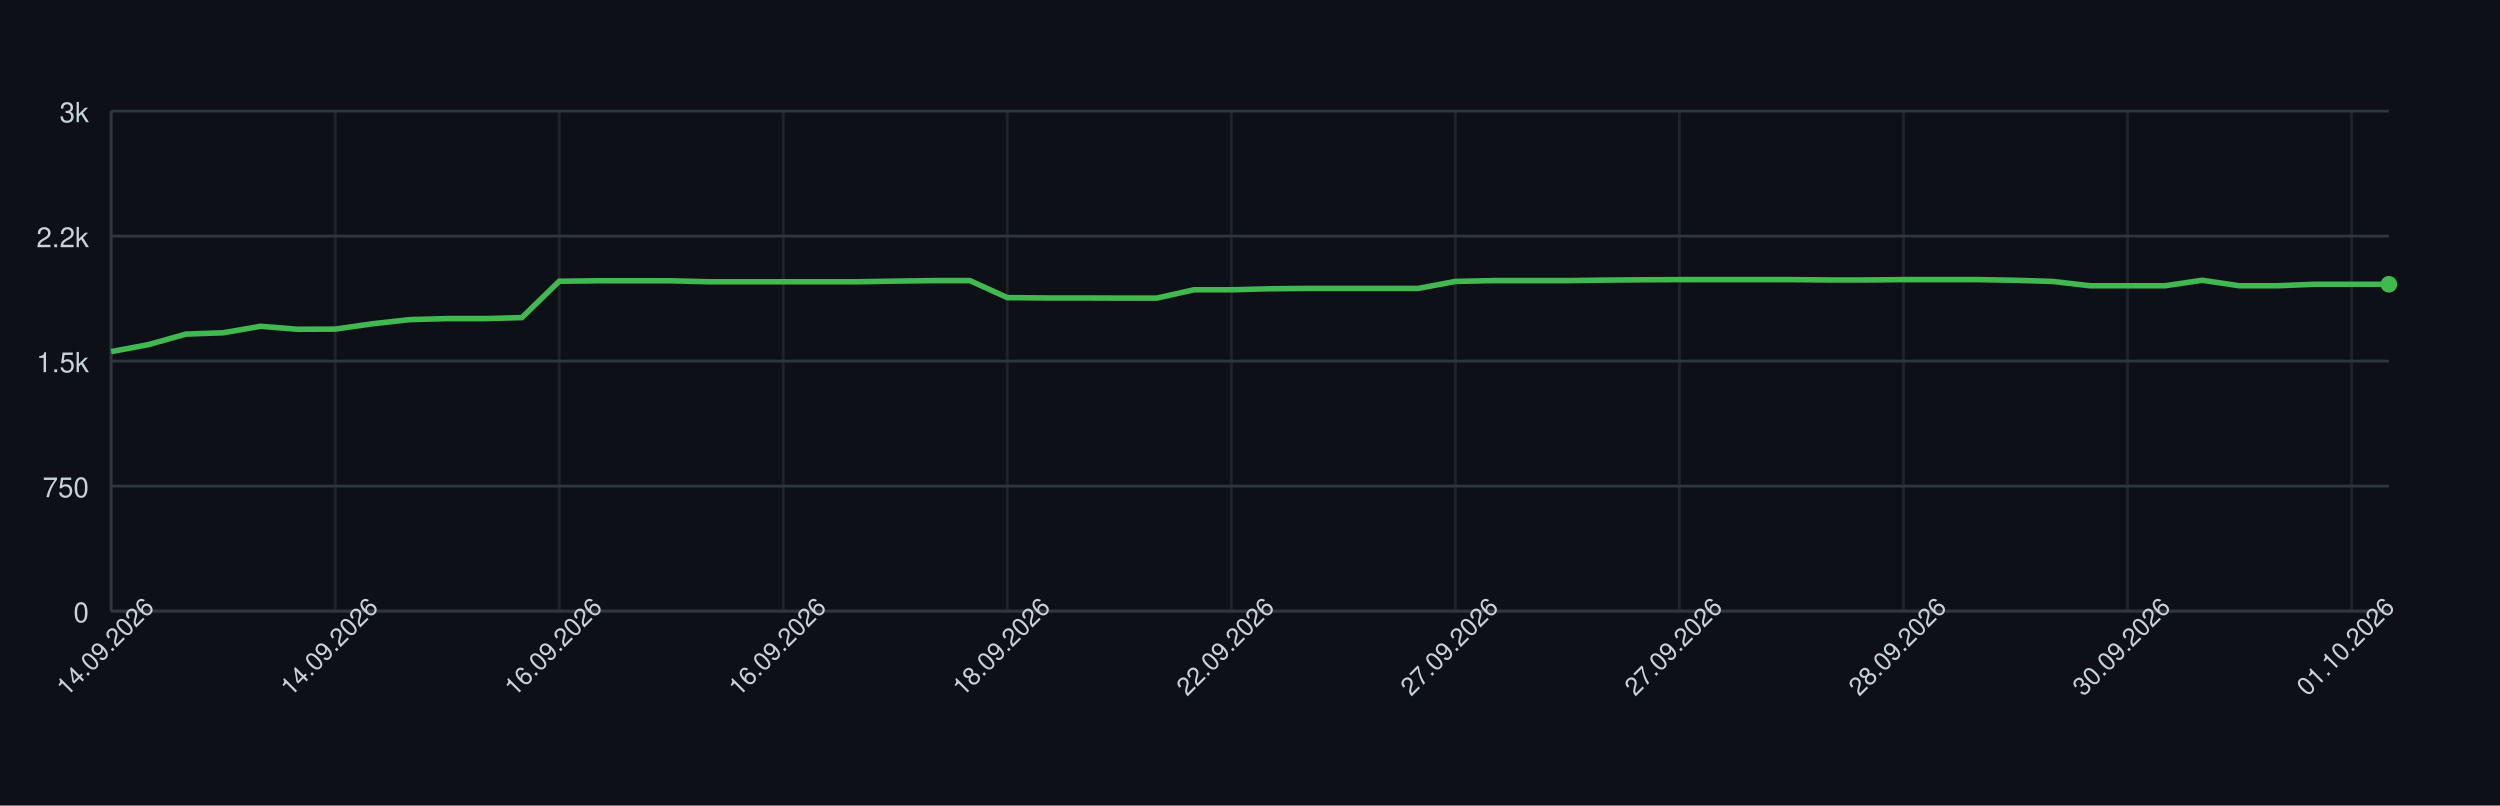
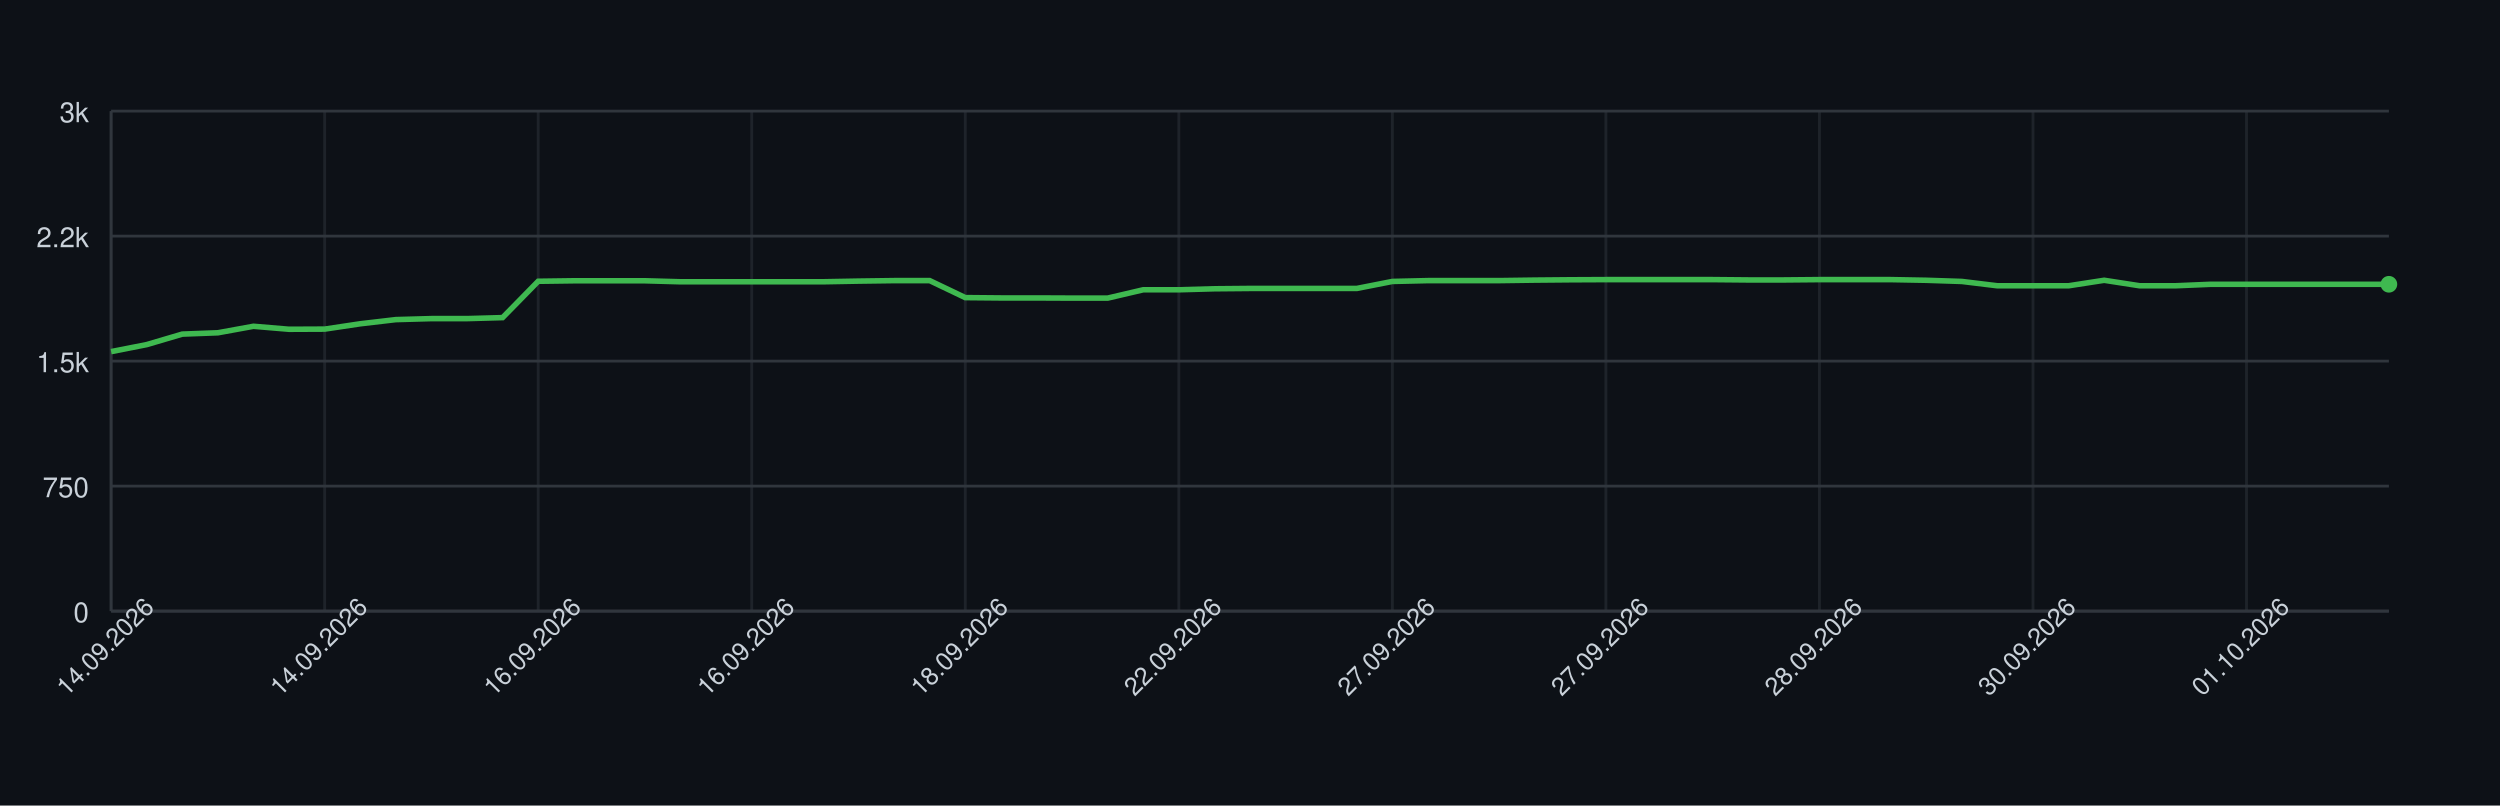
<svg xmlns="http://www.w3.org/2000/svg" width="900" height="290" style="font-family: -apple-system, BlinkMacSystemFont, 'Segoe UI', Helvetica, Arial, sans-serif;">
  <rect width="100%" height="100%" fill="#0d1117" />
  <g>
    <line x1="40" y1="220.00" x2="860" y2="220.00" stroke="#30363d" />
    <text x="32" y="224.00" font-size="10" fill="#c9d1d9" text-anchor="end">0</text>
    <line x1="40" y1="175.00" x2="860" y2="175.00" stroke="#30363d" />
    <text x="32" y="179.00" font-size="10" fill="#c9d1d9" text-anchor="end">750</text>
    <line x1="40" y1="130.00" x2="860" y2="130.00" stroke="#30363d" />
    <text x="32" y="134.00" font-size="10" fill="#c9d1d9" text-anchor="end">1.5k</text>
    <line x1="40" y1="85.00" x2="860" y2="85.00" stroke="#30363d" />
    <text x="32" y="89.00" font-size="10" fill="#c9d1d9" text-anchor="end">2.2k</text>
    <line x1="40" y1="40.00" x2="860" y2="40.00" stroke="#30363d" />
    <text x="32" y="44.00" font-size="10" fill="#c9d1d9" text-anchor="end">3k</text>
    <line x1="40.00" y1="40" x2="40.00" y2="220" stroke="#30363d" opacity="0.5" />
-     <line x1="120.66" y1="40" x2="120.66" y2="220" stroke="#30363d" opacity="0.5" />
-     <line x1="201.31" y1="40" x2="201.31" y2="220" stroke="#30363d" opacity="0.5" />
-     <line x1="281.97" y1="40" x2="281.97" y2="220" stroke="#30363d" opacity="0.5" />
-     <line x1="362.62" y1="40" x2="362.62" y2="220" stroke="#30363d" opacity="0.5" />
-     <line x1="443.28" y1="40" x2="443.28" y2="220" stroke="#30363d" opacity="0.5" />
-     <line x1="523.93" y1="40" x2="523.93" y2="220" stroke="#30363d" opacity="0.5" />
-     <line x1="604.59" y1="40" x2="604.59" y2="220" stroke="#30363d" opacity="0.5" />
-     <line x1="685.25" y1="40" x2="685.25" y2="220" stroke="#30363d" opacity="0.5" />
-     <line x1="765.90" y1="40" x2="765.90" y2="220" stroke="#30363d" opacity="0.5" />
-     <line x1="846.56" y1="40" x2="846.56" y2="220" stroke="#30363d" opacity="0.5" />
+     <line x1="116.88" y1="40" x2="116.88" y2="220" stroke="#30363d" opacity="0.5" />
+     <line x1="193.75" y1="40" x2="193.75" y2="220" stroke="#30363d" opacity="0.5" />
+     <line x1="270.62" y1="40" x2="270.62" y2="220" stroke="#30363d" opacity="0.5" />
+     <line x1="347.50" y1="40" x2="347.50" y2="220" stroke="#30363d" opacity="0.5" />
+     <line x1="424.38" y1="40" x2="424.38" y2="220" stroke="#30363d" opacity="0.5" />
+     <line x1="501.25" y1="40" x2="501.25" y2="220" stroke="#30363d" opacity="0.5" />
+     <line x1="578.12" y1="40" x2="578.12" y2="220" stroke="#30363d" opacity="0.5" />
+     <line x1="655.00" y1="40" x2="655.00" y2="220" stroke="#30363d" opacity="0.5" />
+     <line x1="731.88" y1="40" x2="731.88" y2="220" stroke="#30363d" opacity="0.5" />
+     <line x1="808.75" y1="40" x2="808.75" y2="220" stroke="#30363d" opacity="0.5" />
    <line x1="40" y1="220" x2="860" y2="220" stroke="#30363d" />
    <line x1="40" y1="40" x2="40" y2="220" stroke="#30363d" />
-     <path d="M 40.00 126.58 L 53.44 124.06 L 66.89 120.28 L 80.33 119.80 L 93.77 117.46 L 107.21 118.54 L 120.66 118.48 L 134.10 116.56 L 147.54 115.06 L 160.98 114.70 L 174.43 114.70 L 187.87 114.34 L 201.31 101.26 L 214.75 101.08 L 228.20 101.08 L 241.64 101.08 L 255.08 101.44 L 268.52 101.44 L 281.97 101.44 L 295.41 101.44 L 308.85 101.44 L 322.30 101.20 L 335.74 101.02 L 349.18 101.02 L 362.62 107.14 L 376.07 107.26 L 389.51 107.26 L 402.95 107.32 L 416.39 107.32 L 429.84 104.32 L 443.28 104.32 L 456.72 103.96 L 470.16 103.84 L 483.61 103.84 L 497.05 103.84 L 510.49 103.84 L 523.93 101.32 L 537.38 101.02 L 550.82 101.02 L 564.26 101.02 L 577.70 100.84 L 591.15 100.72 L 604.59 100.66 L 618.03 100.66 L 631.48 100.66 L 644.92 100.66 L 658.36 100.78 L 671.80 100.78 L 685.25 100.66 L 698.69 100.66 L 712.13 100.66 L 725.57 100.90 L 739.02 101.32 L 752.46 102.88 L 765.90 102.88 L 779.34 102.88 L 792.79 100.90 L 806.23 102.88 L 819.67 102.88 L 833.11 102.34 L 846.56 102.34 L 860.00 102.34" fill="none" stroke="#3fb950" stroke-width="2" />
+     <path d="M 40.00 126.58 L 52.81 124.06 L 65.62 120.28 L 78.44 119.80 L 91.25 117.46 L 104.06 118.54 L 116.88 118.48 L 129.69 116.56 L 142.50 115.06 L 155.31 114.70 L 168.12 114.70 L 180.94 114.34 L 193.75 101.26 L 206.56 101.08 L 219.38 101.08 L 232.19 101.08 L 245.00 101.44 L 257.81 101.44 L 270.62 101.44 L 283.44 101.44 L 296.25 101.44 L 309.06 101.20 L 321.88 101.02 L 334.69 101.02 L 347.50 107.14 L 360.31 107.26 L 373.12 107.26 L 385.94 107.32 L 398.75 107.32 L 411.56 104.32 L 424.38 104.32 L 437.19 103.96 L 450.00 103.84 L 462.81 103.84 L 475.62 103.84 L 488.44 103.84 L 501.25 101.32 L 514.06 101.02 L 526.88 101.02 L 539.69 101.02 L 552.50 100.84 L 565.31 100.72 L 578.12 100.66 L 590.94 100.66 L 603.75 100.66 L 616.56 100.66 L 629.38 100.78 L 642.19 100.78 L 655.00 100.66 L 667.81 100.66 L 680.62 100.66 L 693.44 100.90 L 706.25 101.32 L 719.06 102.88 L 731.88 102.88 L 744.69 102.88 L 757.50 100.90 L 770.31 102.88 L 783.12 102.88 L 795.94 102.34 L 808.75 102.34 L 821.56 102.34 L 834.38 102.34 L 847.19 102.34 L 860.00 102.34" fill="none" stroke="#3fb950" stroke-width="2" />
    <circle cx="860.00" cy="102.34" r="3" fill="#3fb950" />
    <text x="40.00" y="235.00" font-size="9" fill="#c9d1d9" text-anchor="middle" transform="rotate(-45 40.00 235.00)">14.09.2026</text>
-     <text x="120.66" y="235.00" font-size="9" fill="#c9d1d9" text-anchor="middle" transform="rotate(-45 120.66 235.00)">14.09.2026</text>
-     <text x="201.31" y="235.00" font-size="9" fill="#c9d1d9" text-anchor="middle" transform="rotate(-45 201.31 235.00)">16.09.2026</text>
-     <text x="281.97" y="235.00" font-size="9" fill="#c9d1d9" text-anchor="middle" transform="rotate(-45 281.97 235.00)">16.09.2026</text>
-     <text x="362.62" y="235.00" font-size="9" fill="#c9d1d9" text-anchor="middle" transform="rotate(-45 362.62 235.00)">18.09.2026</text>
-     <text x="443.28" y="235.00" font-size="9" fill="#c9d1d9" text-anchor="middle" transform="rotate(-45 443.28 235.00)">22.09.2026</text>
-     <text x="523.93" y="235.00" font-size="9" fill="#c9d1d9" text-anchor="middle" transform="rotate(-45 523.93 235.00)">27.09.2026</text>
-     <text x="604.59" y="235.00" font-size="9" fill="#c9d1d9" text-anchor="middle" transform="rotate(-45 604.59 235.00)">27.09.2026</text>
-     <text x="685.25" y="235.00" font-size="9" fill="#c9d1d9" text-anchor="middle" transform="rotate(-45 685.25 235.00)">28.09.2026</text>
-     <text x="765.90" y="235.00" font-size="9" fill="#c9d1d9" text-anchor="middle" transform="rotate(-45 765.90 235.00)">30.09.2026</text>
-     <text x="846.56" y="235.00" font-size="9" fill="#c9d1d9" text-anchor="middle" transform="rotate(-45 846.56 235.00)">01.10.2026</text>
+     <text x="116.88" y="235.00" font-size="9" fill="#c9d1d9" text-anchor="middle" transform="rotate(-45 116.88 235.00)">14.09.2026</text>
+     <text x="193.75" y="235.00" font-size="9" fill="#c9d1d9" text-anchor="middle" transform="rotate(-45 193.75 235.00)">16.09.2026</text>
+     <text x="270.62" y="235.00" font-size="9" fill="#c9d1d9" text-anchor="middle" transform="rotate(-45 270.62 235.00)">16.09.2026</text>
+     <text x="347.50" y="235.00" font-size="9" fill="#c9d1d9" text-anchor="middle" transform="rotate(-45 347.50 235.00)">18.09.2026</text>
+     <text x="424.38" y="235.00" font-size="9" fill="#c9d1d9" text-anchor="middle" transform="rotate(-45 424.38 235.00)">22.09.2026</text>
+     <text x="501.25" y="235.00" font-size="9" fill="#c9d1d9" text-anchor="middle" transform="rotate(-45 501.25 235.00)">27.09.2026</text>
+     <text x="578.12" y="235.00" font-size="9" fill="#c9d1d9" text-anchor="middle" transform="rotate(-45 578.12 235.00)">27.09.2026</text>
+     <text x="655.00" y="235.00" font-size="9" fill="#c9d1d9" text-anchor="middle" transform="rotate(-45 655.00 235.00)">28.09.2026</text>
+     <text x="731.88" y="235.00" font-size="9" fill="#c9d1d9" text-anchor="middle" transform="rotate(-45 731.88 235.00)">30.09.2026</text>
+     <text x="808.75" y="235.00" font-size="9" fill="#c9d1d9" text-anchor="middle" transform="rotate(-45 808.75 235.00)">01.10.2026</text>
  </g>
</svg>
